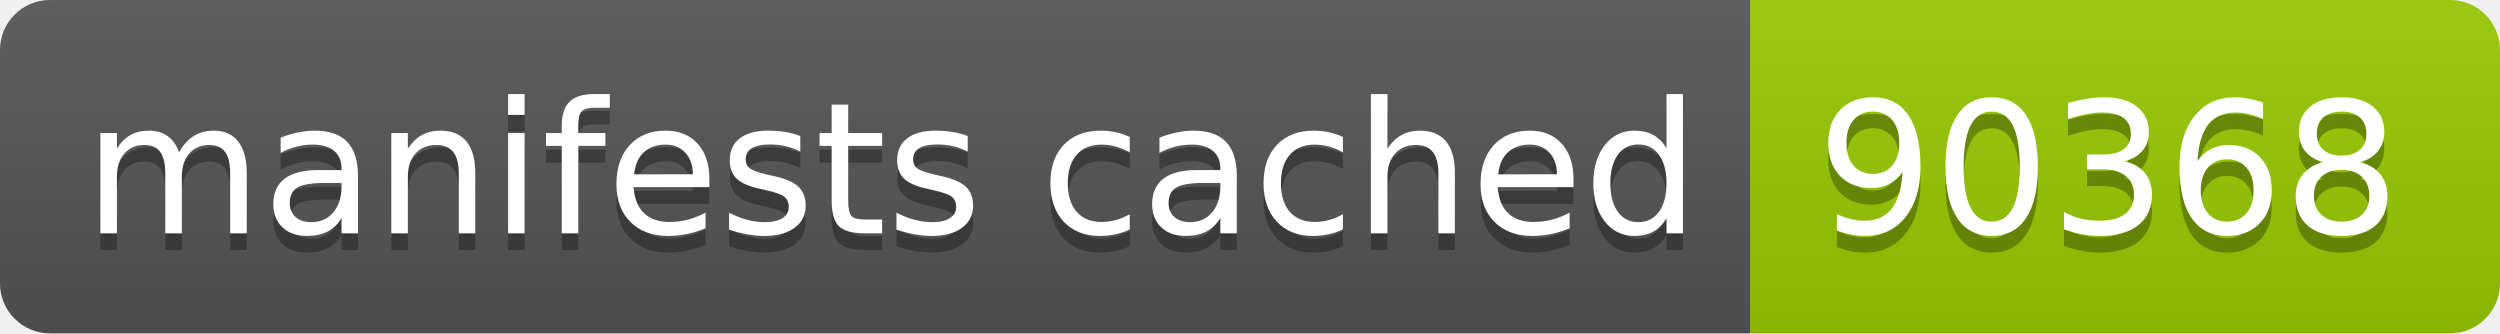
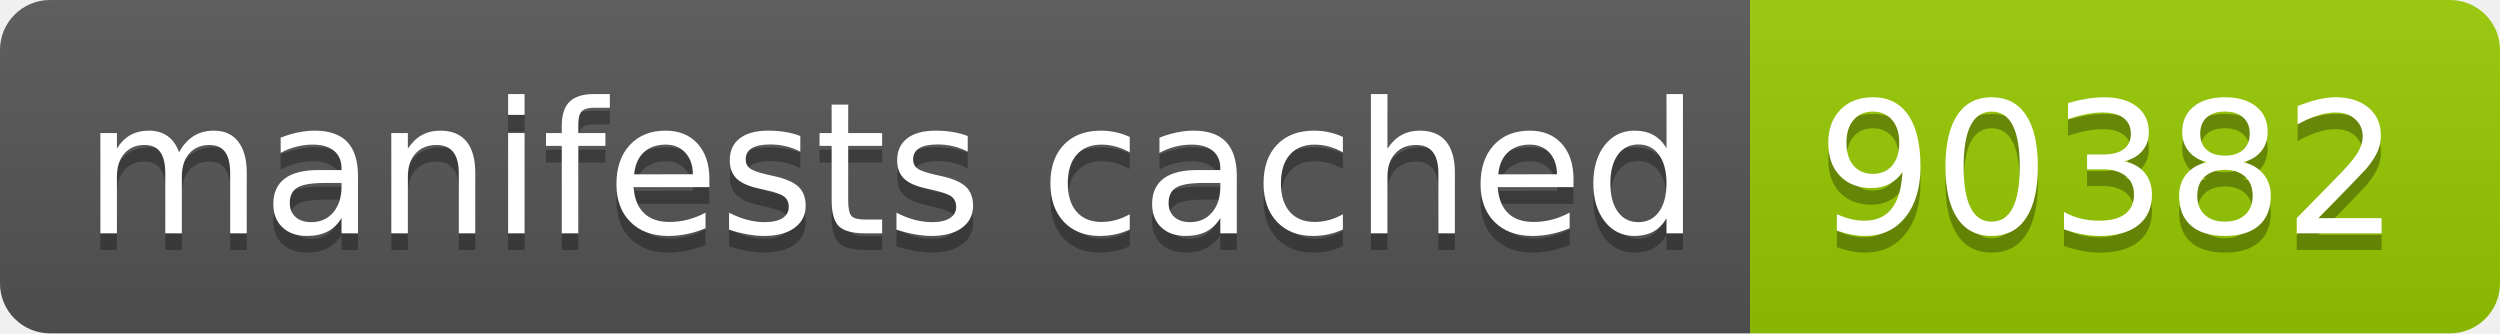
- <svg xmlns="http://www.w3.org/2000/svg" width="150" height="20" role="img" aria-label="manifests cached: 90368">
+ <svg xmlns="http://www.w3.org/2000/svg" width="150" height="20" role="img" aria-label="manifests cached: 90382">
  <linearGradient id="s" x2="0" y2="100%">
    <stop offset="0" stop-color="#bbb" stop-opacity=".1" />
    <stop offset="1" stop-opacity=".1" />
  </linearGradient>
  <clipPath id="r">
    <rect width="150" height="20" rx="3" fill="#fff" />
  </clipPath>
  <g clip-path="url(#r)">
    <rect width="105" height="20" fill="#555" />
    <rect x="105" width="45" height="20" fill="#97ca00" />
    <rect width="150" height="20" fill="url(#s)" />
  </g>
  <g fill="#fff" text-anchor="middle" font-family="Verdana,Geneva,DejaVu Sans,sans-serif" text-rendering="geometricPrecision" font-size="110">
    <text aria-hidden="true" x="535" y="150" fill="#010101" fill-opacity=".3" transform="scale(.1)" textLength="950">manifests cached</text>
    <text x="535" y="140" transform="scale(.1)" fill="#fff" textLength="950">manifests cached</text>
-     <text aria-hidden="true" x="1265" y="150" fill="#010101" fill-opacity=".3" transform="scale(.1)" textLength="350">90368</text>
-     <text x="1265" y="140" transform="scale(.1)" fill="#fff" textLength="350">90368</text>
+     <text aria-hidden="true" x="1265" y="150" fill="#010101" fill-opacity=".3" transform="scale(.1)" textLength="350">90382</text>
+     <text x="1265" y="140" transform="scale(.1)" fill="#fff" textLength="350">90382</text>
  </g>
</svg>
